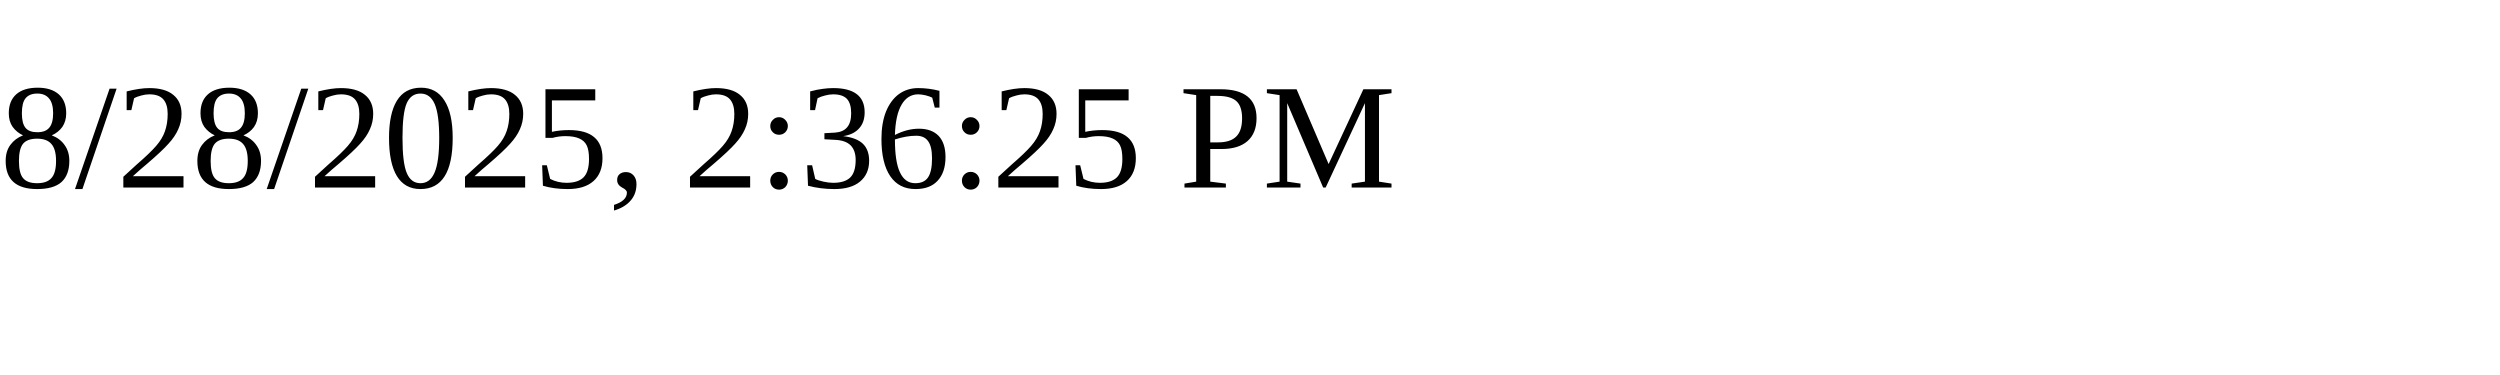
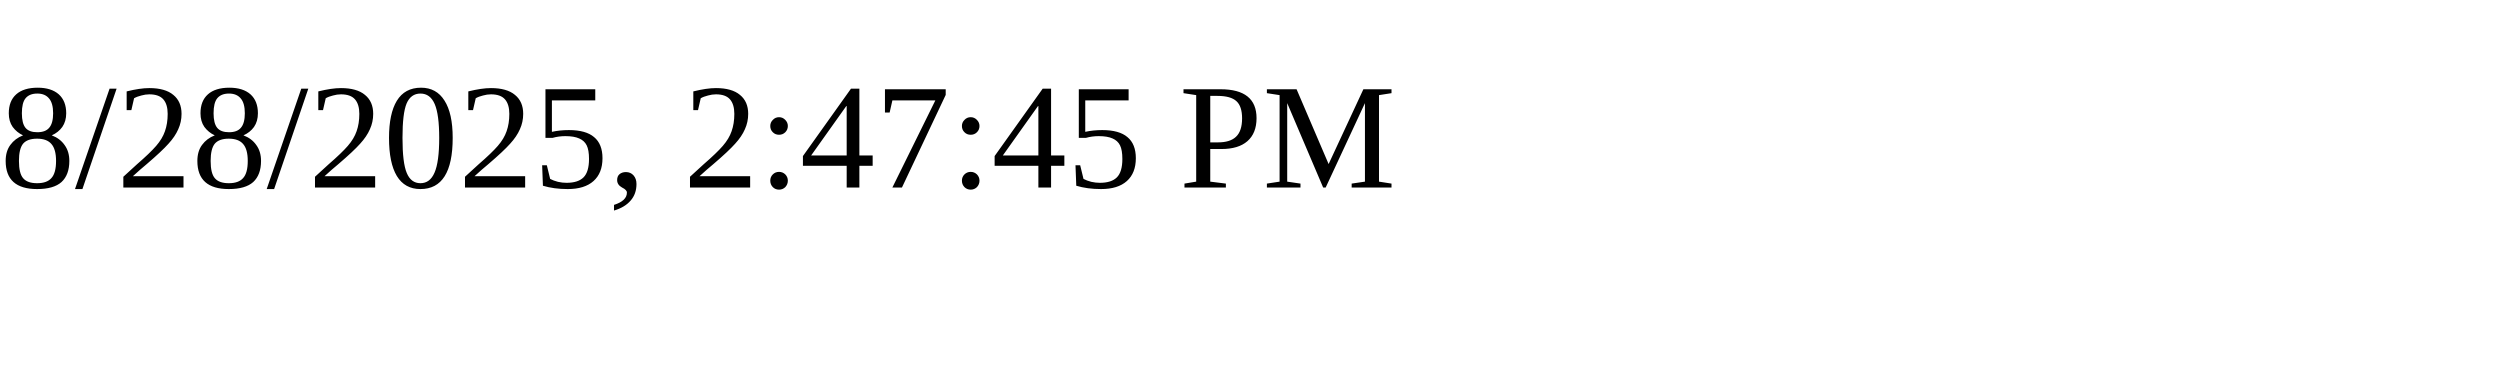
<svg xmlns="http://www.w3.org/2000/svg" height="30" width="200">
-   <text x="0" y="15">8/28/2025, 2:36:25 PM</text>
+   <text x="0" y="15">8/28/2025, 2:47:45 PM</text>
</svg>
